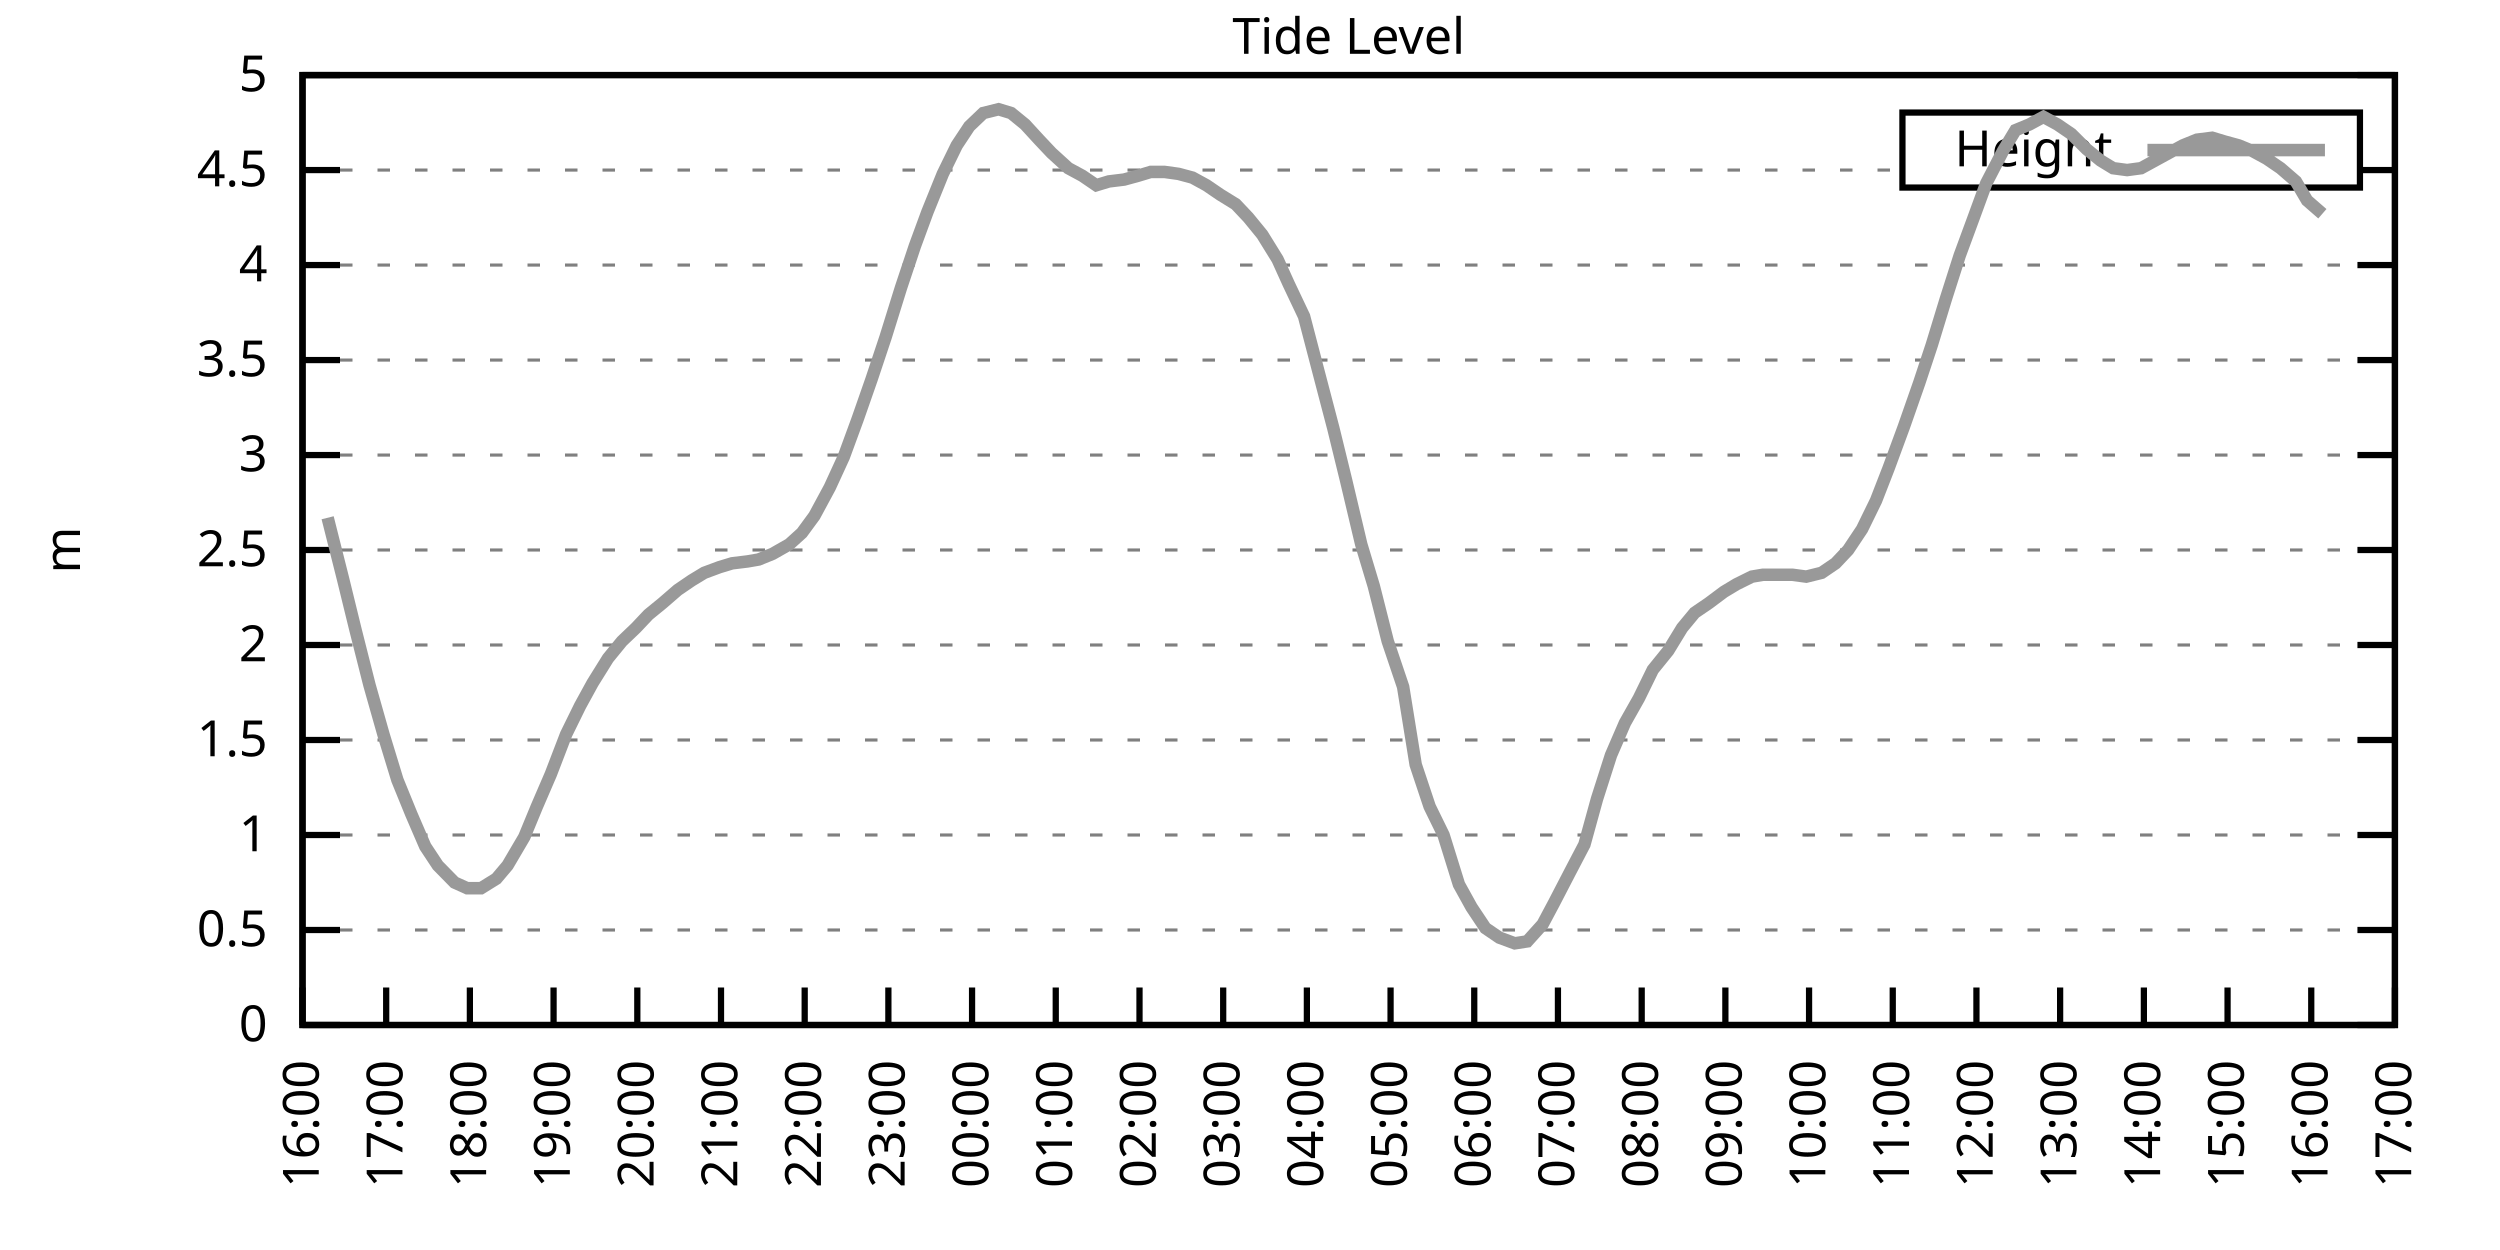
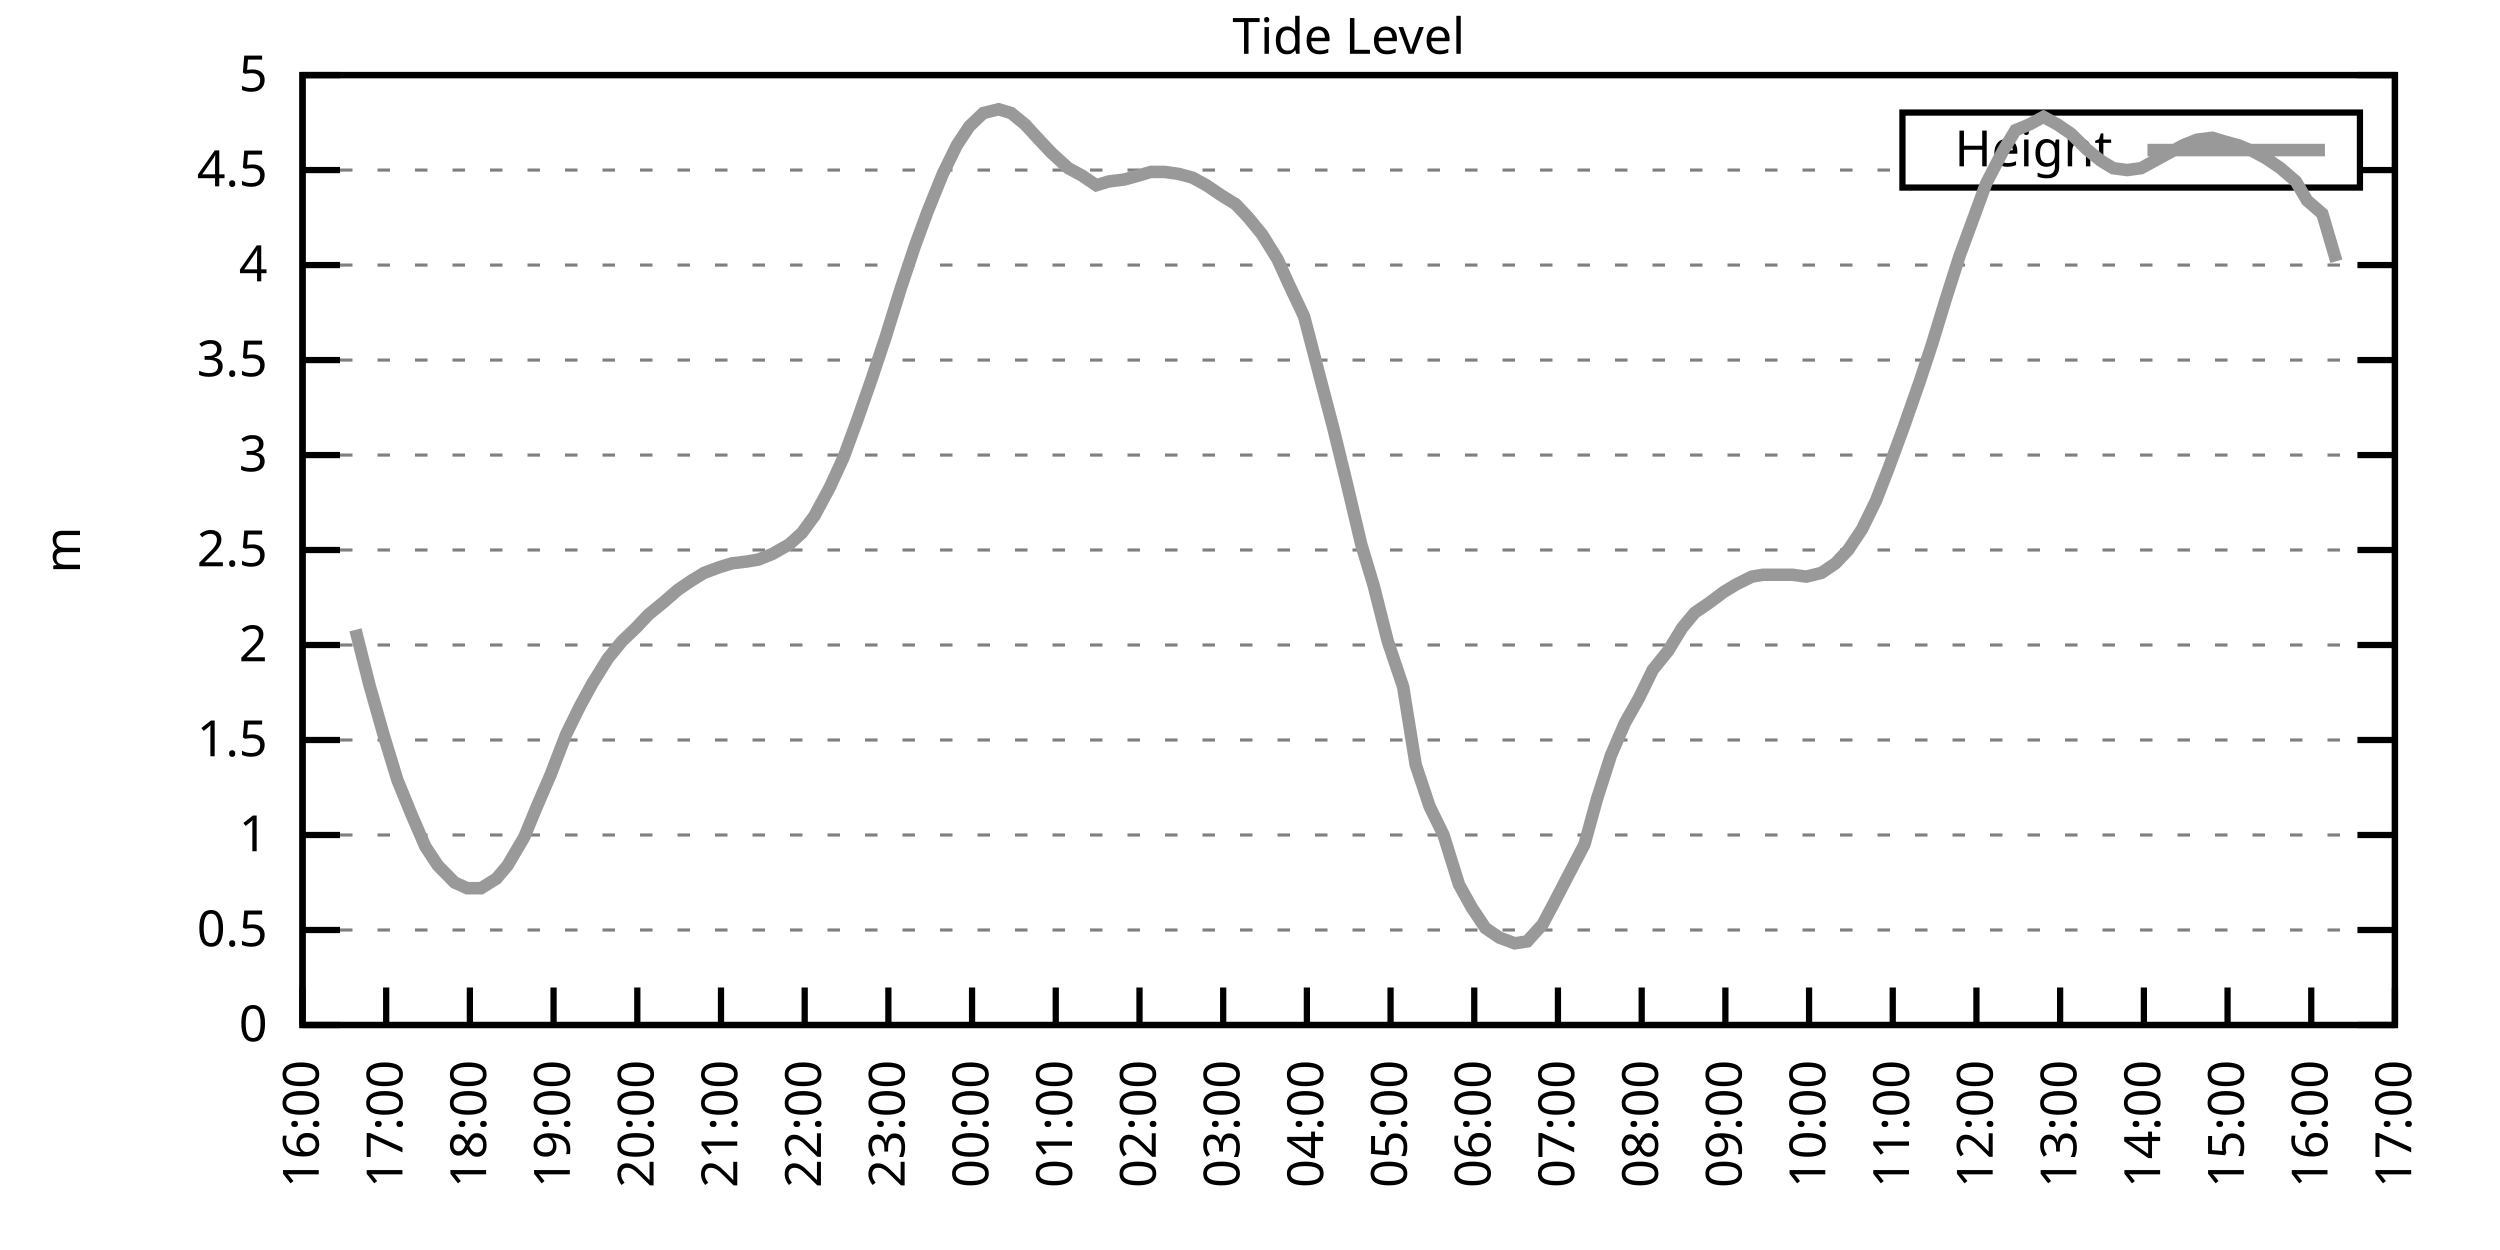
<svg xmlns="http://www.w3.org/2000/svg" xmlns:xlink="http://www.w3.org/1999/xlink" width="400" height="200" viewBox="0 0 400 200">
  <g id="gnuplot_canvas">
    <rect x="0" y="0" width="400" height="200" fill="none" />
    <defs>
      <circle id="gpDot" r="0.5" stroke-width="0.5" stroke="currentColor" />
      <path id="gpPt0" stroke-width="0.333" stroke="currentColor" d="M-1,0 h2 M0,-1 v2" />
      <path id="gpPt1" stroke-width="0.333" stroke="currentColor" d="M-1,-1 L1,1 M1,-1 L-1,1" />
      <path id="gpPt2" stroke-width="0.333" stroke="currentColor" d="M-1,0 L1,0 M0,-1 L0,1 M-1,-1 L1,1 M-1,1 L1,-1" />
      <rect id="gpPt3" stroke-width="0.333" stroke="currentColor" x="-1" y="-1" width="2" height="2" />
      <rect id="gpPt4" stroke-width="0.333" stroke="currentColor" fill="currentColor" x="-1" y="-1" width="2" height="2" />
      <circle id="gpPt5" stroke-width="0.333" stroke="currentColor" cx="0" cy="0" r="1" />
      <use xlink:href="#gpPt5" id="gpPt6" fill="currentColor" stroke="none" />
      <path id="gpPt7" stroke-width="0.333" stroke="currentColor" d="M0,-1.33 L-1.33,0.67 L1.33,0.67 z" />
      <use xlink:href="#gpPt7" id="gpPt8" fill="currentColor" stroke="none" />
      <use xlink:href="#gpPt7" id="gpPt9" stroke="currentColor" transform="rotate(180)" />
      <use xlink:href="#gpPt9" id="gpPt10" fill="currentColor" stroke="none" />
      <use xlink:href="#gpPt3" id="gpPt11" stroke="currentColor" transform="rotate(45)" />
      <use xlink:href="#gpPt11" id="gpPt12" fill="currentColor" stroke="none" />
      <path id="gpPt13" stroke-width="0.333" stroke="currentColor" d="M0,1.330 L1.265,0.411 L0.782,-1.067 L-0.782,-1.076 L-1.265,0.411 z" />
      <use xlink:href="#gpPt13" id="gpPt14" fill="currentColor" stroke="none" />
      <filter id="textbox" filterUnits="objectBoundingBox" x="0" y="0" height="1" width="1">
        <feFlood flood-color="white" flood-opacity="1" result="bgnd" />
        <feComposite in="SourceGraphic" in2="bgnd" operator="atop" />
      </filter>
      <filter id="greybox" filterUnits="objectBoundingBox" x="0" y="0" height="1" width="1">
        <feFlood flood-color="lightgrey" flood-opacity="1" result="grey" />
        <feComposite in="SourceGraphic" in2="grey" operator="atop" />
      </filter>
    </defs>
    <g fill="none" color="white" stroke="currentColor" stroke-width="1.00" stroke-linecap="butt" stroke-linejoin="miter">
</g>
    <g fill="none" color="black" stroke="currentColor" stroke-width="1.00" stroke-linecap="butt" stroke-linejoin="miter">
      <g stroke="none" shape-rendering="crispEdges">
        <polygon fill="rgb(255, 255, 255)" points="48.40,164.00 383.18,164.00 383.18,12.02 48.40,12.02 " />
      </g>
    </g>
    <g fill="none" color="black" stroke="currentColor" stroke-width="1.00" stroke-linecap="butt" stroke-linejoin="miter">
</g>
    <g fill="none" color="black" stroke="black" stroke-width="0.50" stroke-linecap="butt" stroke-linejoin="miter">
</g>
    <g fill="none" color="gray" stroke="currentColor" stroke-width="0.50" stroke-linecap="butt" stroke-linejoin="miter">
      <path stroke="gray" stroke-dasharray="2,4" class="gridline" d="M48.40,164.00 L383.19,164.00  " />
    </g>
    <g fill="none" color="gray" stroke="gray" stroke-width="1.00" stroke-linecap="butt" stroke-linejoin="miter">
</g>
    <g fill="none" color="black" stroke="currentColor" stroke-width="1.00" stroke-linecap="butt" stroke-linejoin="miter">
      <path stroke="black" d="M48.40,164.00 L54.40,164.00 M383.19,164.00 L377.19,164.00  " />
      <g transform="translate(42.80,166.60)" stroke="none" fill="black" font-family="Sans" font-size="8.00" text-anchor="end">
        <text>
          <tspan font-family="Sans"> 0</tspan>
        </text>
      </g>
    </g>
    <g fill="none" color="black" stroke="currentColor" stroke-width="1.00" stroke-linecap="butt" stroke-linejoin="miter">
</g>
    <g fill="none" color="black" stroke="black" stroke-width="0.50" stroke-linecap="butt" stroke-linejoin="miter">
</g>
    <g fill="none" color="gray" stroke="currentColor" stroke-width="0.50" stroke-linecap="butt" stroke-linejoin="miter">
      <path stroke="gray" stroke-dasharray="2,4" class="gridline" d="M48.40,148.80 L383.19,148.80  " />
    </g>
    <g fill="none" color="gray" stroke="gray" stroke-width="1.00" stroke-linecap="butt" stroke-linejoin="miter">
</g>
    <g fill="none" color="black" stroke="currentColor" stroke-width="1.00" stroke-linecap="butt" stroke-linejoin="miter">
      <path stroke="black" d="M48.40,148.80 L54.40,148.80 M383.19,148.80 L377.19,148.80  " />
      <g transform="translate(42.80,151.40)" stroke="none" fill="black" font-family="Sans" font-size="8.00" text-anchor="end">
        <text>
          <tspan font-family="Sans"> 0.5</tspan>
        </text>
      </g>
    </g>
    <g fill="none" color="black" stroke="currentColor" stroke-width="1.00" stroke-linecap="butt" stroke-linejoin="miter">
</g>
    <g fill="none" color="black" stroke="black" stroke-width="0.50" stroke-linecap="butt" stroke-linejoin="miter">
</g>
    <g fill="none" color="gray" stroke="currentColor" stroke-width="0.50" stroke-linecap="butt" stroke-linejoin="miter">
      <path stroke="gray" stroke-dasharray="2,4" class="gridline" d="M48.40,133.60 L383.19,133.60  " />
    </g>
    <g fill="none" color="gray" stroke="gray" stroke-width="1.00" stroke-linecap="butt" stroke-linejoin="miter">
</g>
    <g fill="none" color="black" stroke="currentColor" stroke-width="1.00" stroke-linecap="butt" stroke-linejoin="miter">
      <path stroke="black" d="M48.40,133.60 L54.40,133.60 M383.19,133.60 L377.19,133.60  " />
      <g transform="translate(42.80,136.20)" stroke="none" fill="black" font-family="Sans" font-size="8.00" text-anchor="end">
        <text>
          <tspan font-family="Sans"> 1</tspan>
        </text>
      </g>
    </g>
    <g fill="none" color="black" stroke="currentColor" stroke-width="1.00" stroke-linecap="butt" stroke-linejoin="miter">
</g>
    <g fill="none" color="black" stroke="black" stroke-width="0.50" stroke-linecap="butt" stroke-linejoin="miter">
</g>
    <g fill="none" color="gray" stroke="currentColor" stroke-width="0.50" stroke-linecap="butt" stroke-linejoin="miter">
      <path stroke="gray" stroke-dasharray="2,4" class="gridline" d="M48.40,118.40 L383.19,118.40  " />
    </g>
    <g fill="none" color="gray" stroke="gray" stroke-width="1.00" stroke-linecap="butt" stroke-linejoin="miter">
</g>
    <g fill="none" color="black" stroke="currentColor" stroke-width="1.00" stroke-linecap="butt" stroke-linejoin="miter">
      <path stroke="black" d="M48.40,118.40 L54.40,118.40 M383.19,118.40 L377.19,118.40  " />
      <g transform="translate(42.80,121.00)" stroke="none" fill="black" font-family="Sans" font-size="8.00" text-anchor="end">
        <text>
          <tspan font-family="Sans"> 1.5</tspan>
        </text>
      </g>
    </g>
    <g fill="none" color="black" stroke="currentColor" stroke-width="1.00" stroke-linecap="butt" stroke-linejoin="miter">
</g>
    <g fill="none" color="black" stroke="black" stroke-width="0.50" stroke-linecap="butt" stroke-linejoin="miter">
</g>
    <g fill="none" color="gray" stroke="currentColor" stroke-width="0.50" stroke-linecap="butt" stroke-linejoin="miter">
      <path stroke="gray" stroke-dasharray="2,4" class="gridline" d="M48.40,103.20 L383.19,103.20  " />
    </g>
    <g fill="none" color="gray" stroke="gray" stroke-width="1.00" stroke-linecap="butt" stroke-linejoin="miter">
</g>
    <g fill="none" color="black" stroke="currentColor" stroke-width="1.00" stroke-linecap="butt" stroke-linejoin="miter">
      <path stroke="black" d="M48.40,103.20 L54.40,103.20 M383.19,103.20 L377.19,103.20  " />
      <g transform="translate(42.80,105.80)" stroke="none" fill="black" font-family="Sans" font-size="8.00" text-anchor="end">
        <text>
          <tspan font-family="Sans"> 2</tspan>
        </text>
      </g>
    </g>
    <g fill="none" color="black" stroke="currentColor" stroke-width="1.00" stroke-linecap="butt" stroke-linejoin="miter">
</g>
    <g fill="none" color="black" stroke="black" stroke-width="0.50" stroke-linecap="butt" stroke-linejoin="miter">
</g>
    <g fill="none" color="gray" stroke="currentColor" stroke-width="0.50" stroke-linecap="butt" stroke-linejoin="miter">
      <path stroke="gray" stroke-dasharray="2,4" class="gridline" d="M48.40,88.00 L383.19,88.00  " />
    </g>
    <g fill="none" color="gray" stroke="gray" stroke-width="1.00" stroke-linecap="butt" stroke-linejoin="miter">
</g>
    <g fill="none" color="black" stroke="currentColor" stroke-width="1.00" stroke-linecap="butt" stroke-linejoin="miter">
      <path stroke="black" d="M48.40,88.00 L54.40,88.00 M383.19,88.00 L377.19,88.00  " />
      <g transform="translate(42.80,90.60)" stroke="none" fill="black" font-family="Sans" font-size="8.00" text-anchor="end">
        <text>
          <tspan font-family="Sans"> 2.5</tspan>
        </text>
      </g>
    </g>
    <g fill="none" color="black" stroke="currentColor" stroke-width="1.00" stroke-linecap="butt" stroke-linejoin="miter">
</g>
    <g fill="none" color="black" stroke="black" stroke-width="0.50" stroke-linecap="butt" stroke-linejoin="miter">
</g>
    <g fill="none" color="gray" stroke="currentColor" stroke-width="0.50" stroke-linecap="butt" stroke-linejoin="miter">
      <path stroke="gray" stroke-dasharray="2,4" class="gridline" d="M48.40,72.81 L383.19,72.81  " />
    </g>
    <g fill="none" color="gray" stroke="gray" stroke-width="1.00" stroke-linecap="butt" stroke-linejoin="miter">
</g>
    <g fill="none" color="black" stroke="currentColor" stroke-width="1.00" stroke-linecap="butt" stroke-linejoin="miter">
      <path stroke="black" d="M48.40,72.81 L54.40,72.81 M383.19,72.81 L377.19,72.81  " />
      <g transform="translate(42.80,75.41)" stroke="none" fill="black" font-family="Sans" font-size="8.00" text-anchor="end">
        <text>
          <tspan font-family="Sans"> 3</tspan>
        </text>
      </g>
    </g>
    <g fill="none" color="black" stroke="currentColor" stroke-width="1.00" stroke-linecap="butt" stroke-linejoin="miter">
</g>
    <g fill="none" color="black" stroke="black" stroke-width="0.50" stroke-linecap="butt" stroke-linejoin="miter">
</g>
    <g fill="none" color="gray" stroke="currentColor" stroke-width="0.50" stroke-linecap="butt" stroke-linejoin="miter">
      <path stroke="gray" stroke-dasharray="2,4" class="gridline" d="M48.40,57.61 L383.19,57.61  " />
    </g>
    <g fill="none" color="gray" stroke="gray" stroke-width="1.00" stroke-linecap="butt" stroke-linejoin="miter">
</g>
    <g fill="none" color="black" stroke="currentColor" stroke-width="1.00" stroke-linecap="butt" stroke-linejoin="miter">
      <path stroke="black" d="M48.40,57.61 L54.40,57.61 M383.19,57.61 L377.19,57.61  " />
      <g transform="translate(42.80,60.21)" stroke="none" fill="black" font-family="Sans" font-size="8.00" text-anchor="end">
        <text>
          <tspan font-family="Sans"> 3.5</tspan>
        </text>
      </g>
    </g>
    <g fill="none" color="black" stroke="currentColor" stroke-width="1.00" stroke-linecap="butt" stroke-linejoin="miter">
</g>
    <g fill="none" color="black" stroke="black" stroke-width="0.50" stroke-linecap="butt" stroke-linejoin="miter">
</g>
    <g fill="none" color="gray" stroke="currentColor" stroke-width="0.50" stroke-linecap="butt" stroke-linejoin="miter">
      <path stroke="gray" stroke-dasharray="2,4" class="gridline" d="M48.40,42.41 L383.19,42.41  " />
    </g>
    <g fill="none" color="gray" stroke="gray" stroke-width="1.00" stroke-linecap="butt" stroke-linejoin="miter">
</g>
    <g fill="none" color="black" stroke="currentColor" stroke-width="1.00" stroke-linecap="butt" stroke-linejoin="miter">
      <path stroke="black" d="M48.40,42.41 L54.40,42.41 M383.19,42.41 L377.19,42.41  " />
      <g transform="translate(42.80,45.01)" stroke="none" fill="black" font-family="Sans" font-size="8.00" text-anchor="end">
        <text>
          <tspan font-family="Sans"> 4</tspan>
        </text>
      </g>
    </g>
    <g fill="none" color="black" stroke="currentColor" stroke-width="1.00" stroke-linecap="butt" stroke-linejoin="miter">
</g>
    <g fill="none" color="black" stroke="black" stroke-width="0.50" stroke-linecap="butt" stroke-linejoin="miter">
</g>
    <g fill="none" color="gray" stroke="currentColor" stroke-width="0.50" stroke-linecap="butt" stroke-linejoin="miter">
      <path stroke="gray" stroke-dasharray="2,4" class="gridline" d="M48.40,27.21 L304.39,27.21 M377.59,27.21 L383.19,27.21  " />
    </g>
    <g fill="none" color="gray" stroke="gray" stroke-width="1.00" stroke-linecap="butt" stroke-linejoin="miter">
</g>
    <g fill="none" color="black" stroke="currentColor" stroke-width="1.00" stroke-linecap="butt" stroke-linejoin="miter">
      <path stroke="black" d="M48.40,27.21 L54.40,27.21 M383.19,27.21 L377.19,27.21  " />
      <g transform="translate(42.80,29.81)" stroke="none" fill="black" font-family="Sans" font-size="8.00" text-anchor="end">
        <text>
          <tspan font-family="Sans"> 4.5</tspan>
        </text>
      </g>
    </g>
    <g fill="none" color="black" stroke="currentColor" stroke-width="1.00" stroke-linecap="butt" stroke-linejoin="miter">
</g>
    <g fill="none" color="black" stroke="black" stroke-width="0.50" stroke-linecap="butt" stroke-linejoin="miter">
</g>
    <g fill="none" color="gray" stroke="currentColor" stroke-width="0.50" stroke-linecap="butt" stroke-linejoin="miter">
      <path stroke="gray" stroke-dasharray="2,4" class="gridline" d="M48.40,12.01 L383.19,12.01  " />
    </g>
    <g fill="none" color="gray" stroke="gray" stroke-width="1.00" stroke-linecap="butt" stroke-linejoin="miter">
</g>
    <g fill="none" color="black" stroke="currentColor" stroke-width="1.00" stroke-linecap="butt" stroke-linejoin="miter">
      <path stroke="black" d="M48.40,12.01 L54.40,12.01 M383.19,12.01 L377.19,12.01  " />
      <g transform="translate(42.80,14.61)" stroke="none" fill="black" font-family="Sans" font-size="8.00" text-anchor="end">
        <text>
          <tspan font-family="Sans"> 5</tspan>
        </text>
      </g>
    </g>
    <g fill="none" color="black" stroke="currentColor" stroke-width="1.00" stroke-linecap="butt" stroke-linejoin="miter">
      <path stroke="black" d="M48.40,164.00 L48.40,158.00  " />
      <g transform="translate(51.00,169.60) rotate(270.00)" stroke="none" fill="black" font-family="Sans" font-size="8.00" text-anchor="end">
        <text>
          <tspan font-family="Sans">16:00</tspan>
        </text>
      </g>
    </g>
    <g fill="none" color="black" stroke="currentColor" stroke-width="1.00" stroke-linecap="butt" stroke-linejoin="miter">
      <path stroke="black" d="M61.79,164.00 L61.79,158.00  " />
      <g transform="translate(64.39,169.60) rotate(270.00)" stroke="none" fill="black" font-family="Sans" font-size="8.00" text-anchor="end">
        <text>
          <tspan font-family="Sans">17:00</tspan>
        </text>
      </g>
    </g>
    <g fill="none" color="black" stroke="currentColor" stroke-width="1.00" stroke-linecap="butt" stroke-linejoin="miter">
      <path stroke="black" d="M75.18,164.00 L75.18,158.00  " />
      <g transform="translate(77.78,169.60) rotate(270.00)" stroke="none" fill="black" font-family="Sans" font-size="8.00" text-anchor="end">
        <text>
          <tspan font-family="Sans">18:00</tspan>
        </text>
      </g>
    </g>
    <g fill="none" color="black" stroke="currentColor" stroke-width="1.00" stroke-linecap="butt" stroke-linejoin="miter">
      <path stroke="black" d="M88.57,164.00 L88.57,158.00  " />
      <g transform="translate(91.17,169.60) rotate(270.00)" stroke="none" fill="black" font-family="Sans" font-size="8.00" text-anchor="end">
        <text>
          <tspan font-family="Sans">19:00</tspan>
        </text>
      </g>
    </g>
    <g fill="none" color="black" stroke="currentColor" stroke-width="1.00" stroke-linecap="butt" stroke-linejoin="miter">
      <path stroke="black" d="M101.97,164.00 L101.97,158.00  " />
      <g transform="translate(104.57,169.60) rotate(270.00)" stroke="none" fill="black" font-family="Sans" font-size="8.00" text-anchor="end">
        <text>
          <tspan font-family="Sans">20:00</tspan>
        </text>
      </g>
    </g>
    <g fill="none" color="black" stroke="currentColor" stroke-width="1.00" stroke-linecap="butt" stroke-linejoin="miter">
      <path stroke="black" d="M115.36,164.00 L115.36,158.00  " />
      <g transform="translate(117.96,169.60) rotate(270.00)" stroke="none" fill="black" font-family="Sans" font-size="8.00" text-anchor="end">
        <text>
          <tspan font-family="Sans">21:00</tspan>
        </text>
      </g>
    </g>
    <g fill="none" color="black" stroke="currentColor" stroke-width="1.00" stroke-linecap="butt" stroke-linejoin="miter">
      <path stroke="black" d="M128.75,164.00 L128.75,158.00  " />
      <g transform="translate(131.35,169.60) rotate(270.00)" stroke="none" fill="black" font-family="Sans" font-size="8.00" text-anchor="end">
        <text>
          <tspan font-family="Sans">22:00</tspan>
        </text>
      </g>
    </g>
    <g fill="none" color="black" stroke="currentColor" stroke-width="1.00" stroke-linecap="butt" stroke-linejoin="miter">
      <path stroke="black" d="M142.14,164.00 L142.14,158.00  " />
      <g transform="translate(144.74,169.60) rotate(270.00)" stroke="none" fill="black" font-family="Sans" font-size="8.00" text-anchor="end">
        <text>
          <tspan font-family="Sans">23:00</tspan>
        </text>
      </g>
    </g>
    <g fill="none" color="black" stroke="currentColor" stroke-width="1.00" stroke-linecap="butt" stroke-linejoin="miter">
      <path stroke="black" d="M155.53,164.00 L155.53,158.00  " />
      <g transform="translate(158.13,169.60) rotate(270.00)" stroke="none" fill="black" font-family="Sans" font-size="8.00" text-anchor="end">
        <text>
          <tspan font-family="Sans">00:00</tspan>
        </text>
      </g>
    </g>
    <g fill="none" color="black" stroke="currentColor" stroke-width="1.00" stroke-linecap="butt" stroke-linejoin="miter">
      <path stroke="black" d="M168.92,164.00 L168.92,158.00  " />
      <g transform="translate(171.52,169.60) rotate(270.00)" stroke="none" fill="black" font-family="Sans" font-size="8.00" text-anchor="end">
        <text>
          <tspan font-family="Sans">01:00</tspan>
        </text>
      </g>
    </g>
    <g fill="none" color="black" stroke="currentColor" stroke-width="1.00" stroke-linecap="butt" stroke-linejoin="miter">
      <path stroke="black" d="M182.32,164.00 L182.32,158.00  " />
      <g transform="translate(184.92,169.60) rotate(270.00)" stroke="none" fill="black" font-family="Sans" font-size="8.00" text-anchor="end">
        <text>
          <tspan font-family="Sans">02:00</tspan>
        </text>
      </g>
    </g>
    <g fill="none" color="black" stroke="currentColor" stroke-width="1.00" stroke-linecap="butt" stroke-linejoin="miter">
      <path stroke="black" d="M195.71,164.00 L195.71,158.00  " />
      <g transform="translate(198.31,169.60) rotate(270.00)" stroke="none" fill="black" font-family="Sans" font-size="8.00" text-anchor="end">
        <text>
          <tspan font-family="Sans">03:00</tspan>
        </text>
      </g>
    </g>
    <g fill="none" color="black" stroke="currentColor" stroke-width="1.00" stroke-linecap="butt" stroke-linejoin="miter">
      <path stroke="black" d="M209.10,164.00 L209.10,158.00  " />
      <g transform="translate(211.70,169.60) rotate(270.00)" stroke="none" fill="black" font-family="Sans" font-size="8.00" text-anchor="end">
        <text>
          <tspan font-family="Sans">04:00</tspan>
        </text>
      </g>
    </g>
    <g fill="none" color="black" stroke="currentColor" stroke-width="1.00" stroke-linecap="butt" stroke-linejoin="miter">
      <path stroke="black" d="M222.49,164.00 L222.49,158.00  " />
      <g transform="translate(225.09,169.60) rotate(270.00)" stroke="none" fill="black" font-family="Sans" font-size="8.00" text-anchor="end">
        <text>
          <tspan font-family="Sans">05:00</tspan>
        </text>
      </g>
    </g>
    <g fill="none" color="black" stroke="currentColor" stroke-width="1.00" stroke-linecap="butt" stroke-linejoin="miter">
      <path stroke="black" d="M235.88,164.00 L235.88,158.00  " />
      <g transform="translate(238.48,169.60) rotate(270.00)" stroke="none" fill="black" font-family="Sans" font-size="8.00" text-anchor="end">
        <text>
          <tspan font-family="Sans">06:00</tspan>
        </text>
      </g>
    </g>
    <g fill="none" color="black" stroke="currentColor" stroke-width="1.00" stroke-linecap="butt" stroke-linejoin="miter">
      <path stroke="black" d="M249.27,164.00 L249.27,158.00  " />
      <g transform="translate(251.87,169.60) rotate(270.00)" stroke="none" fill="black" font-family="Sans" font-size="8.00" text-anchor="end">
        <text>
          <tspan font-family="Sans">07:00</tspan>
        </text>
      </g>
    </g>
    <g fill="none" color="black" stroke="currentColor" stroke-width="1.00" stroke-linecap="butt" stroke-linejoin="miter">
      <path stroke="black" d="M262.67,164.00 L262.67,158.00  " />
      <g transform="translate(265.27,169.60) rotate(270.00)" stroke="none" fill="black" font-family="Sans" font-size="8.00" text-anchor="end">
        <text>
          <tspan font-family="Sans">08:00</tspan>
        </text>
      </g>
    </g>
    <g fill="none" color="black" stroke="currentColor" stroke-width="1.00" stroke-linecap="butt" stroke-linejoin="miter">
      <path stroke="black" d="M276.06,164.00 L276.06,158.00  " />
      <g transform="translate(278.66,169.60) rotate(270.00)" stroke="none" fill="black" font-family="Sans" font-size="8.00" text-anchor="end">
        <text>
          <tspan font-family="Sans">09:00</tspan>
        </text>
      </g>
    </g>
    <g fill="none" color="black" stroke="currentColor" stroke-width="1.00" stroke-linecap="butt" stroke-linejoin="miter">
      <path stroke="black" d="M289.45,164.00 L289.45,158.00  " />
      <g transform="translate(292.05,169.60) rotate(270.00)" stroke="none" fill="black" font-family="Sans" font-size="8.00" text-anchor="end">
        <text>
          <tspan font-family="Sans">10:00</tspan>
        </text>
      </g>
    </g>
    <g fill="none" color="black" stroke="currentColor" stroke-width="1.00" stroke-linecap="butt" stroke-linejoin="miter">
      <path stroke="black" d="M302.84,164.00 L302.84,158.00  " />
      <g transform="translate(305.44,169.60) rotate(270.00)" stroke="none" fill="black" font-family="Sans" font-size="8.00" text-anchor="end">
        <text>
          <tspan font-family="Sans">11:00</tspan>
        </text>
      </g>
    </g>
    <g fill="none" color="black" stroke="currentColor" stroke-width="1.00" stroke-linecap="butt" stroke-linejoin="miter">
      <path stroke="black" d="M316.23,164.00 L316.23,158.00  " />
      <g transform="translate(318.83,169.60) rotate(270.00)" stroke="none" fill="black" font-family="Sans" font-size="8.00" text-anchor="end">
        <text>
          <tspan font-family="Sans">12:00</tspan>
        </text>
      </g>
    </g>
    <g fill="none" color="black" stroke="currentColor" stroke-width="1.00" stroke-linecap="butt" stroke-linejoin="miter">
      <path stroke="black" d="M329.62,164.00 L329.62,158.00  " />
      <g transform="translate(332.22,169.60) rotate(270.00)" stroke="none" fill="black" font-family="Sans" font-size="8.00" text-anchor="end">
        <text>
          <tspan font-family="Sans">13:00</tspan>
        </text>
      </g>
    </g>
    <g fill="none" color="black" stroke="currentColor" stroke-width="1.00" stroke-linecap="butt" stroke-linejoin="miter">
      <path stroke="black" d="M343.02,164.00 L343.02,158.00  " />
      <g transform="translate(345.62,169.60) rotate(270.00)" stroke="none" fill="black" font-family="Sans" font-size="8.00" text-anchor="end">
        <text>
          <tspan font-family="Sans">14:00</tspan>
        </text>
      </g>
    </g>
    <g fill="none" color="black" stroke="currentColor" stroke-width="1.00" stroke-linecap="butt" stroke-linejoin="miter">
      <path stroke="black" d="M356.41,164.00 L356.41,158.00  " />
      <g transform="translate(359.01,169.60) rotate(270.00)" stroke="none" fill="black" font-family="Sans" font-size="8.00" text-anchor="end">
        <text>
          <tspan font-family="Sans">15:00</tspan>
        </text>
      </g>
    </g>
    <g fill="none" color="black" stroke="currentColor" stroke-width="1.00" stroke-linecap="butt" stroke-linejoin="miter">
      <path stroke="black" d="M369.80,164.00 L369.80,158.00  " />
      <g transform="translate(372.40,169.60) rotate(270.00)" stroke="none" fill="black" font-family="Sans" font-size="8.00" text-anchor="end">
        <text>
          <tspan font-family="Sans">16:00</tspan>
        </text>
      </g>
    </g>
    <g fill="none" color="black" stroke="currentColor" stroke-width="1.00" stroke-linecap="butt" stroke-linejoin="miter">
      <path stroke="black" d="M383.19,164.00 L383.19,158.00  " />
      <g transform="translate(385.79,169.60) rotate(270.00)" stroke="none" fill="black" font-family="Sans" font-size="8.00" text-anchor="end">
        <text>
          <tspan font-family="Sans">17:00</tspan>
        </text>
      </g>
    </g>
    <g fill="none" color="black" stroke="currentColor" stroke-width="1.00" stroke-linecap="butt" stroke-linejoin="miter">
</g>
    <g fill="none" color="black" stroke="currentColor" stroke-width="1.00" stroke-linecap="butt" stroke-linejoin="miter">
      <path stroke="black" d="M48.40,12.01 L48.40,164.00 L383.19,164.00 L383.19,12.01 L48.40,12.01 Z  " />
    </g>
    <g fill="none" color="black" stroke="currentColor" stroke-width="1.00" stroke-linecap="butt" stroke-linejoin="miter">
</g>
    <g fill="none" color="black" stroke="currentColor" stroke-width="1.00" stroke-linecap="butt" stroke-linejoin="miter">
      <path stroke="black" d="M304.39,30.01 L304.39,18.01 L377.59,18.01 L377.59,30.01 L304.39,30.01 Z  " />
    </g>
    <g id="Tide_level_plot_1">
      <g fill="none" color="white" stroke="black" stroke-width="2.00" stroke-linecap="butt" stroke-linejoin="miter">
</g>
      <g fill="none" color="black" stroke="currentColor" stroke-width="2.00" stroke-linecap="butt" stroke-linejoin="miter">
        <g transform="translate(337.99,26.61)" stroke="none" fill="black" font-family="Sans" font-size="8.00" text-anchor="end">
          <text>
            <tspan font-family="Sans">Height</tspan>
          </text>
        </g>
      </g>
      <g fill="none" color="black" stroke="currentColor" stroke-width="2.00" stroke-linecap="butt" stroke-linejoin="miter">
-         <path stroke="rgb(153, 153, 153)" d="M343.59,24.01 L371.99,24.01 M52.42,82.84 L54.87,92.56 L56.88,100.77 L59.11,109.59 L61.35,117.49 L63.58,124.79   L65.81,130.26 L68.04,135.43 L70.05,138.47 L72.73,141.20 L74.74,142.11 L76.97,142.11 L79.42,140.59 L81.21,138.47   L83.89,133.91 L85.90,129.04 L88.13,123.87 L90.58,117.49 L92.82,112.93 L94.82,109.28 L97.28,105.33 L99.51,102.60   L101.74,100.47 L103.75,98.34 L105.98,96.52 L108.44,94.39 L110.67,92.87 L112.68,91.65 L115.13,90.74 L117.14,90.13   L119.60,89.83 L121.38,89.52 L123.62,88.61 L126.29,87.09 L128.30,85.27 L130.31,82.53 L132.77,77.97 L135.00,73.11   L137.23,67.03 L139.46,60.65 L141.69,53.96 L144.15,46.06 L146.38,39.37 L148.39,33.90 L150.85,27.82 L153.08,23.26   L155.09,20.22 L157.32,18.09 L159.77,17.48 L161.78,18.09 L164.01,19.91 L166.25,22.35 L168.25,24.47 L170.93,26.91   L173.17,28.12 L175.40,29.64 L177.41,29.03 L179.86,28.73 L182.09,28.12 L184.10,27.51 L186.33,27.51 L188.57,27.82   L190.80,28.42 L193.03,29.64 L195.26,31.16 L197.72,32.68 L199.73,34.81 L201.96,37.54 L204.41,41.50 L206.20,45.45   L208.65,50.62 L211.11,60.04 L213.34,68.55 L215.35,76.76 L217.80,87.09 L219.81,93.78 L222.04,102.60 L224.50,109.89   L226.51,122.35 L228.74,129.04 L230.97,133.60 L233.43,141.51 L235.44,145.15 L237.67,148.50 L239.90,150.02 L242.36,150.93   L244.36,150.62 L246.82,147.89 L248.60,144.55 L251.28,139.38 L253.51,135.12 L255.52,127.83 L257.76,120.83 L259.99,115.67   L262.22,111.72 L264.45,107.16 L266.91,104.12 L269.14,100.47 L271.15,98.04 L273.38,96.52 L275.83,94.69 L277.84,93.48   L280.30,92.26 L282.08,91.96 L284.54,91.96 L286.77,91.96 L289.00,92.26 L291.46,91.65 L293.69,90.13 L295.70,88.00   L297.93,84.66 L300.16,80.10 L302.17,74.93 L304.63,68.25 L307.08,61.25 L309.09,55.18 L311.32,47.88 L313.55,40.89   L315.79,34.81 L317.79,29.34 L320.47,24.17 L322.48,20.83 L324.71,19.91 L326.95,18.70 L329.18,19.91 L331.41,21.43   L333.86,23.87 L336.10,25.69 L338.10,26.91 L340.34,27.21 L342.57,26.91 L344.80,25.69 L347.03,24.47 L349.26,23.26   L351.50,22.35 L353.95,22.04 L355.96,22.65 L358.19,23.26 L360.42,24.17 L362.66,25.39 L364.89,26.91 L367.34,29.03   L369.13,32.07 L371.58,34.20  " />
+         <path stroke="rgb(153, 153, 153)" d="M343.59,24.01 L371.99,24.01 M56.88,100.77 L59.11,109.59 L61.35,117.49 L63.58,124.79 L65.81,130.26 L68.04,135.43   L70.05,138.47 L72.73,141.20 L74.74,142.11 L76.97,142.11 L79.42,140.59 L81.21,138.47 L83.89,133.91 L85.90,129.04   L88.13,123.87 L90.58,117.49 L92.82,112.93 L94.82,109.28 L97.28,105.33 L99.51,102.60 L101.74,100.47 L103.75,98.34   L105.98,96.52 L108.44,94.39 L110.67,92.87 L112.68,91.65 L115.13,90.74 L117.14,90.13 L119.60,89.83 L121.38,89.52   L123.62,88.61 L126.29,87.09 L128.30,85.27 L130.31,82.53 L132.77,77.97 L135.00,73.11 L137.23,67.03 L139.46,60.65   L141.69,53.96 L144.15,46.06 L146.38,39.37 L148.39,33.90 L150.85,27.82 L153.08,23.26 L155.09,20.22 L157.32,18.09   L159.77,17.48 L161.78,18.09 L164.01,19.91 L166.25,22.35 L168.25,24.47 L170.93,26.91 L173.17,28.12 L175.40,29.64   L177.41,29.03 L179.86,28.73 L182.09,28.12 L184.10,27.51 L186.33,27.51 L188.57,27.82 L190.80,28.42 L193.03,29.64   L195.26,31.16 L197.72,32.68 L199.73,34.81 L201.96,37.54 L204.41,41.50 L206.20,45.45 L208.65,50.62 L211.11,60.04   L213.34,68.55 L215.35,76.76 L217.80,87.09 L219.81,93.78 L222.04,102.60 L224.50,109.89 L226.51,122.35 L228.74,129.04   L230.97,133.60 L233.43,141.51 L235.44,145.15 L237.67,148.50 L239.90,150.02 L242.36,150.93 L244.36,150.62 L246.82,147.89   L248.60,144.55 L251.28,139.38 L253.51,135.12 L255.52,127.83 L257.76,120.83 L259.99,115.67 L262.22,111.72 L264.45,107.16   L266.91,104.12 L269.14,100.47 L271.15,98.04 L273.38,96.52 L275.83,94.69 L277.84,93.48 L280.30,92.26 L282.08,91.96   L284.54,91.96 L286.77,91.96 L289.00,92.26 L291.46,91.65 L293.69,90.13 L295.70,88.00 L297.93,84.66 L300.16,80.10   L302.17,74.93 L304.63,68.25 L307.08,61.25 L309.09,55.18 L311.32,47.88 L313.55,40.89 L315.79,34.81 L317.79,29.34   L320.47,24.17 L322.48,20.83 L324.71,19.91 L326.95,18.70 L329.18,19.91 L331.41,21.43 L333.86,23.87 L336.10,25.69   L338.10,26.91 L340.34,27.21 L342.57,26.91 L344.80,25.69 L347.03,24.47 L349.26,23.26 L351.50,22.35 L353.95,22.04   L355.96,22.65 L358.19,23.26 L360.42,24.17 L362.66,25.39 L364.89,26.91 L367.34,29.03 L369.13,32.07 L371.58,34.20   L373.82,41.80  " />
      </g>
    </g>
    <g fill="none" color="black" stroke="currentColor" stroke-width="2.00" stroke-linecap="butt" stroke-linejoin="miter">
</g>
    <g fill="none" color="black" stroke="black" stroke-width="1.00" stroke-linecap="butt" stroke-linejoin="miter">
</g>
    <g fill="none" color="black" stroke="currentColor" stroke-width="1.00" stroke-linecap="butt" stroke-linejoin="miter">
      <path stroke="black" d="M48.40,12.01 L48.40,164.00 L383.19,164.00 L383.19,12.01 L48.40,12.01 Z  " />
      <g transform="translate(12.80,88.01) rotate(270.00)" stroke="none" fill="black" font-family="Sans" font-size="8.00" text-anchor="middle">
        <text>
          <tspan font-family="Sans">m</tspan>
        </text>
      </g>
    </g>
    <g fill="none" color="black" stroke="currentColor" stroke-width="1.00" stroke-linecap="butt" stroke-linejoin="miter">
</g>
    <g fill="none" color="black" stroke="currentColor" stroke-width="1.00" stroke-linecap="butt" stroke-linejoin="miter">
      <g transform="translate(215.79,8.61)" stroke="none" fill="black" font-family="Sans" font-size="8.00" text-anchor="middle">
        <text>
          <tspan font-family="Sans">Tide Level</tspan>
        </text>
      </g>
    </g>
    <g fill="none" color="black" stroke="currentColor" stroke-width="1.00" stroke-linecap="butt" stroke-linejoin="miter">
</g>
  </g>
</svg>
